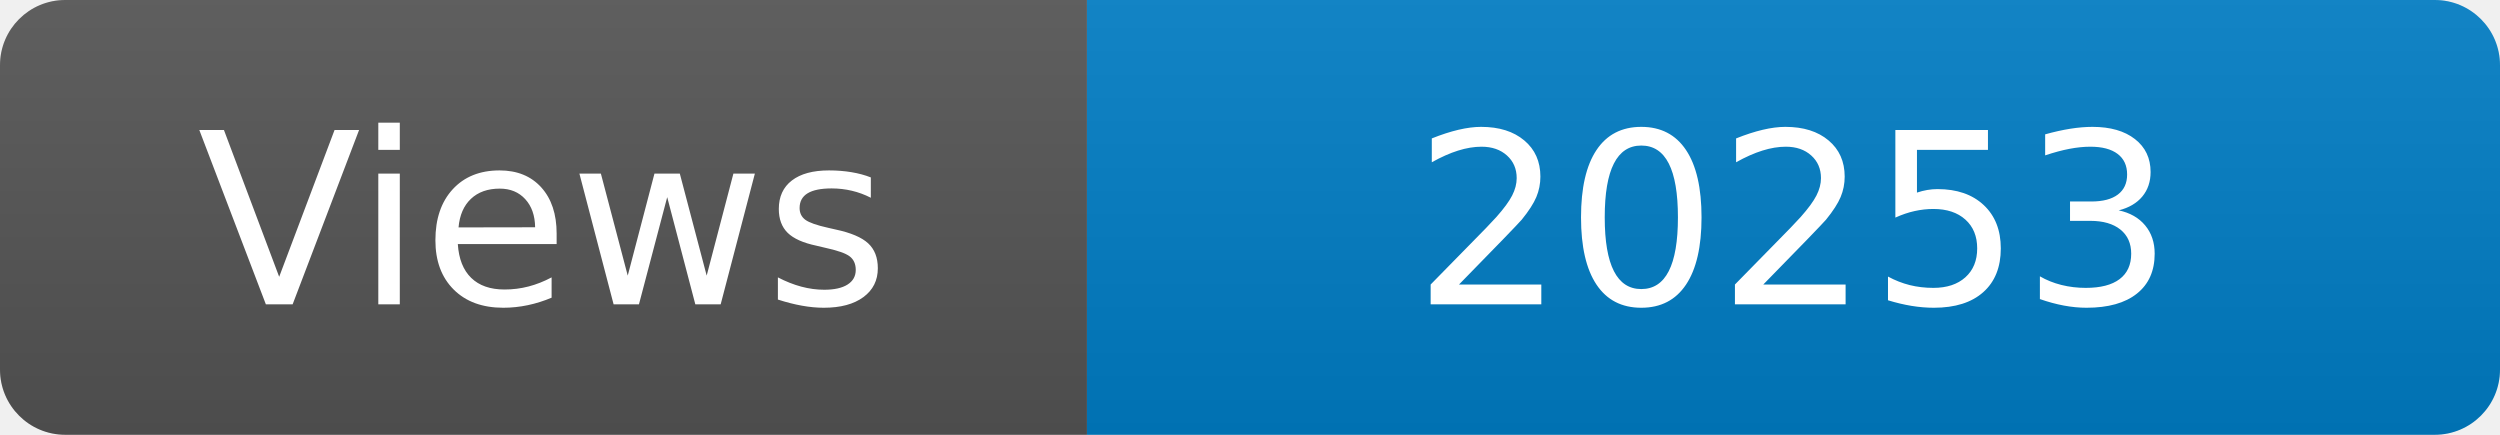
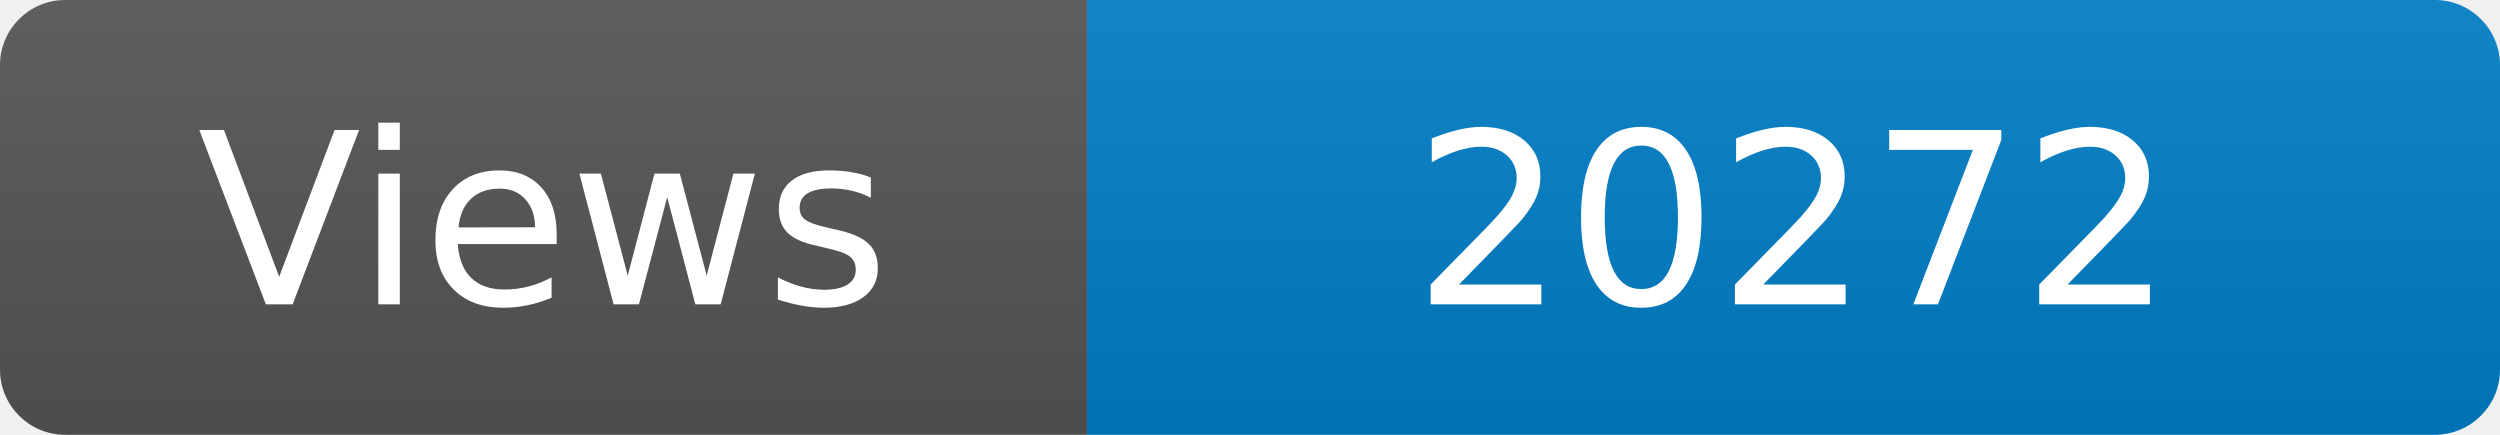
<svg xmlns="http://www.w3.org/2000/svg" width="115" height="20" role="img" aria-label="Maintained?: yes">
  <linearGradient id="s" x2="0" y2="100%">
    <stop offset="0" stop-color="#bbb" stop-opacity=".1" />
    <stop offset="1" stop-opacity=".1" />
  </linearGradient>
  <clipPath id="r">
    <rect width="115" height="20" rx="3" fill="#fff" />
  </clipPath>
  <g clip-path="url(#r)">
    <rect width="50" height="20" fill="#555" />
    <rect x="50" width="160" height="20" fill="#007ec6" />
    <rect width="115" height="20" fill="url(#s)" />
  </g>
  <g fill="#fff" text-anchor="middle" font-family="Verdana,Geneva,DejaVu Sans,sans-serif" font-size="110">
    <text x="250" y="140" transform="scale(.1)" fill="#fff">Views</text>
-     <text x="825" y="140" transform="scale(.1)" fill="#fff">20253</text>
+     <text x="825" y="140" transform="scale(.1)" fill="#fff">20272</text>
  </g>
</svg>
